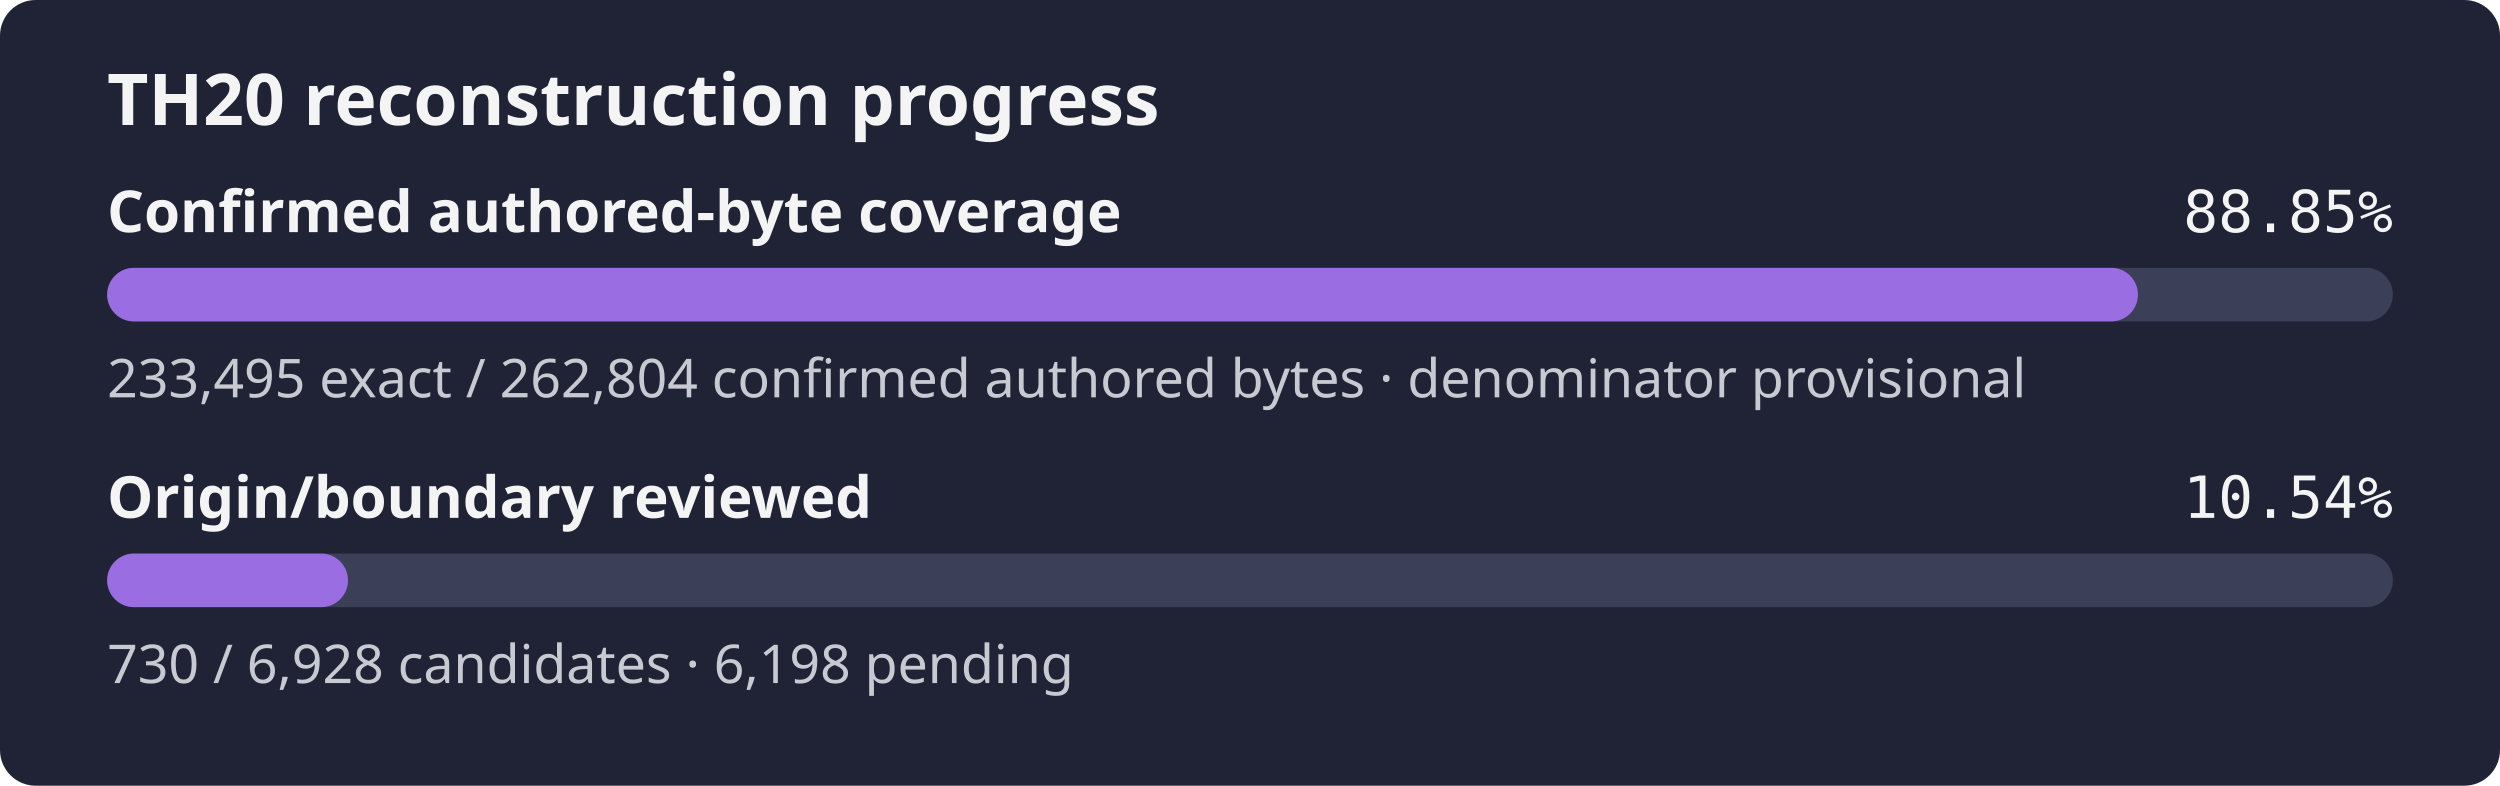
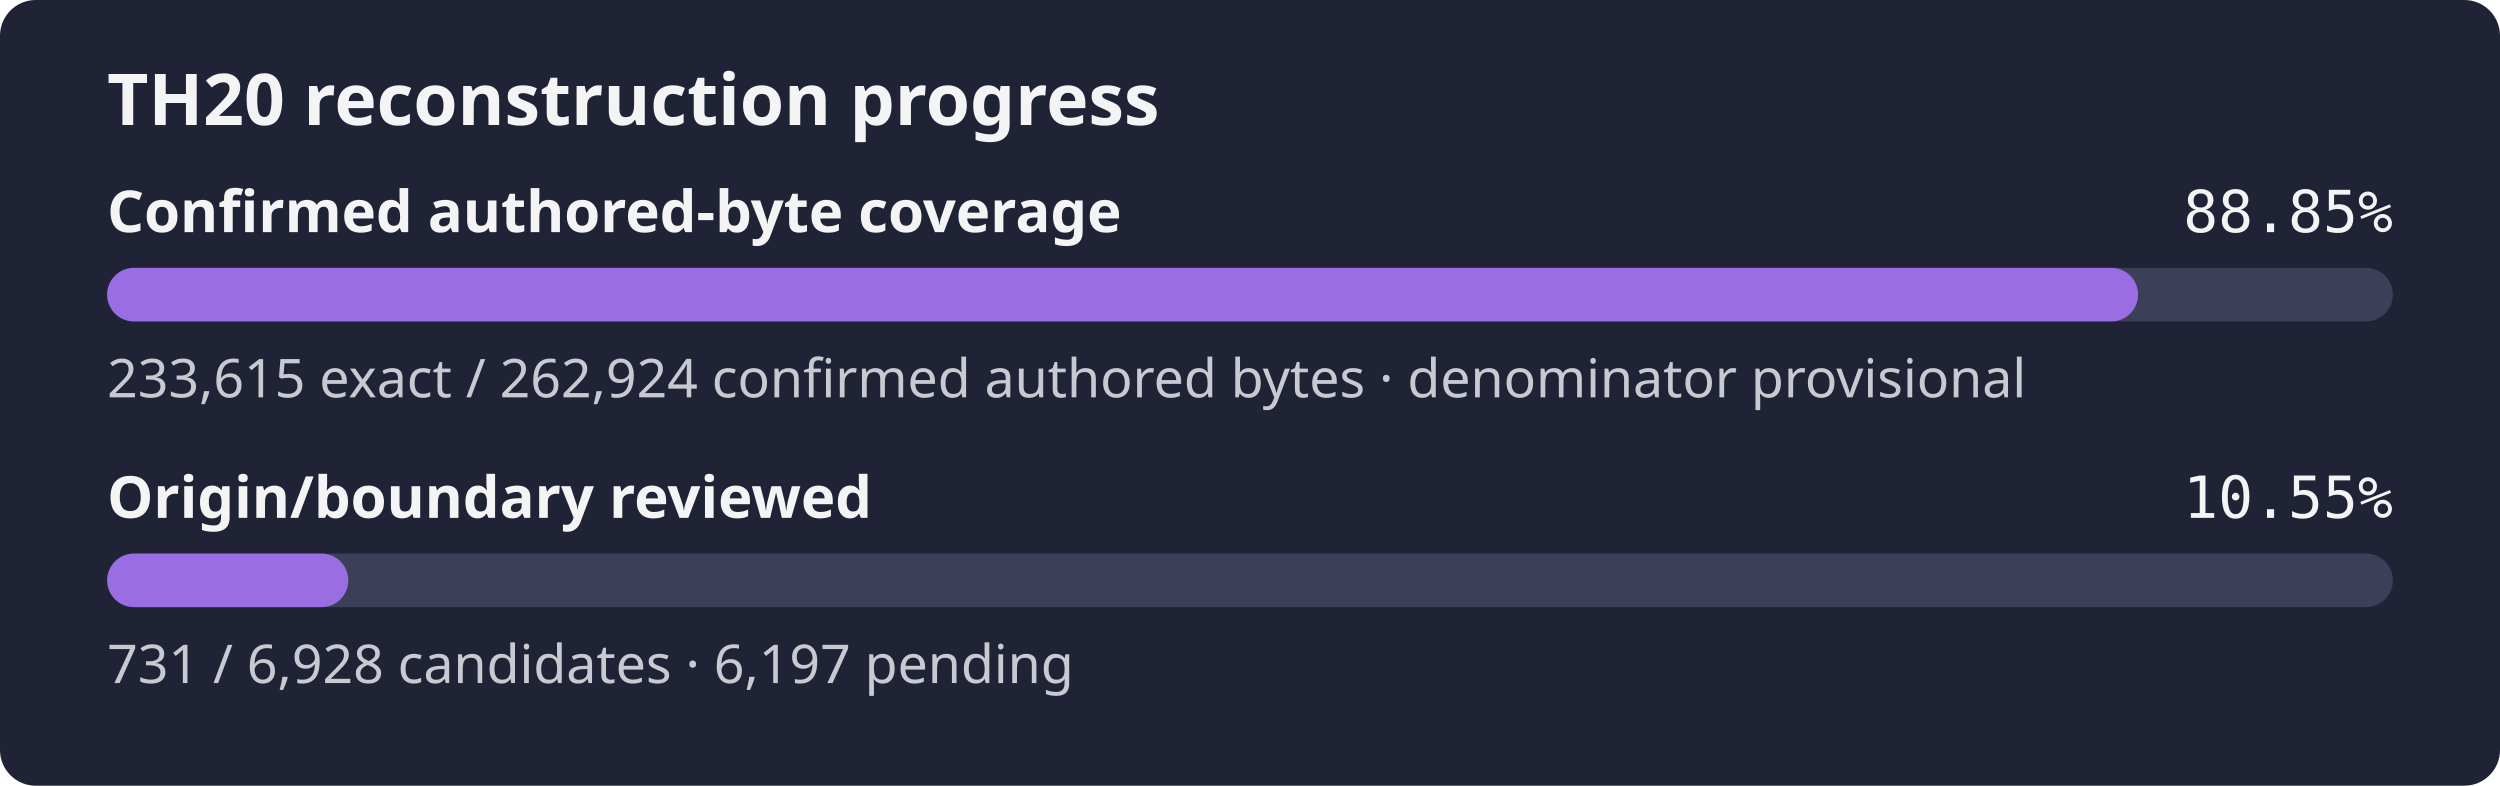
- <svg xmlns="http://www.w3.org/2000/svg" width="560" height="176" role="img" aria-label="TH20 reconstruction progress: 88.85% of the confirmed authored-byte set is exact, origin review 10.54%">
+ <svg xmlns="http://www.w3.org/2000/svg" width="560" height="176" role="img" aria-label="TH20 reconstruction progress: 88.85% of the confirmed authored-byte set is exact, origin review 10.55%">
  <rect width="560" height="176" rx="8" fill="#1f2335" />
  <text x="24" y="28" fill="#f4f4f5" font-family="sans-serif" font-size="16" font-weight="600">TH20 reconstruction progress</text>
  <text x="24" y="52" fill="#f4f4f5" font-family="sans-serif" font-size="13" font-weight="600">Confirmed authored-byte coverage</text>
  <text x="536" y="52" fill="#f4f4f5" text-anchor="end" font-family="monospace" font-size="13">88.85%</text>
  <rect x="24" y="60" width="512" height="12" rx="6" fill="#3b4058" />
-   <rect x="24" y="60" width="454.90" height="12" rx="6" fill="#9b6de3" />
-   <text x="24" y="89" fill="#c8cad2" font-family="sans-serif" font-size="12">233,495 exact / 262,804 confirmed authored bytes · denominator provisional</text>
+   <rect x="24" y="60" width="454.93" height="12" rx="6" fill="#9b6de3" />
+   <text x="24" y="89" fill="#c8cad2" font-family="sans-serif" font-size="12">233,615 exact / 262,924 confirmed authored bytes · denominator provisional</text>
  <text x="24" y="116" fill="#f4f4f5" font-family="sans-serif" font-size="13" font-weight="600">Origin/boundary reviewed</text>
-   <text x="536" y="116" fill="#f4f4f5" text-anchor="end" font-family="monospace" font-size="13">10.54%</text>
+   <text x="536" y="116" fill="#f4f4f5" text-anchor="end" font-family="monospace" font-size="13">10.55%</text>
  <rect x="24" y="124" width="512" height="12" rx="6" fill="#3b4058" />
-   <rect x="24" y="124" width="53.95" height="12" rx="6" fill="#9b6de3" />
-   <text x="24" y="153" fill="#c8cad2" font-family="sans-serif" font-size="12">730 / 6,928 candidates · 6,198 pending</text>
+   <rect x="24" y="124" width="54.02" height="12" rx="6" fill="#9b6de3" />
+   <text x="24" y="153" fill="#c8cad2" font-family="sans-serif" font-size="12">731 / 6,928 candidates · 6,197 pending</text>
</svg>
